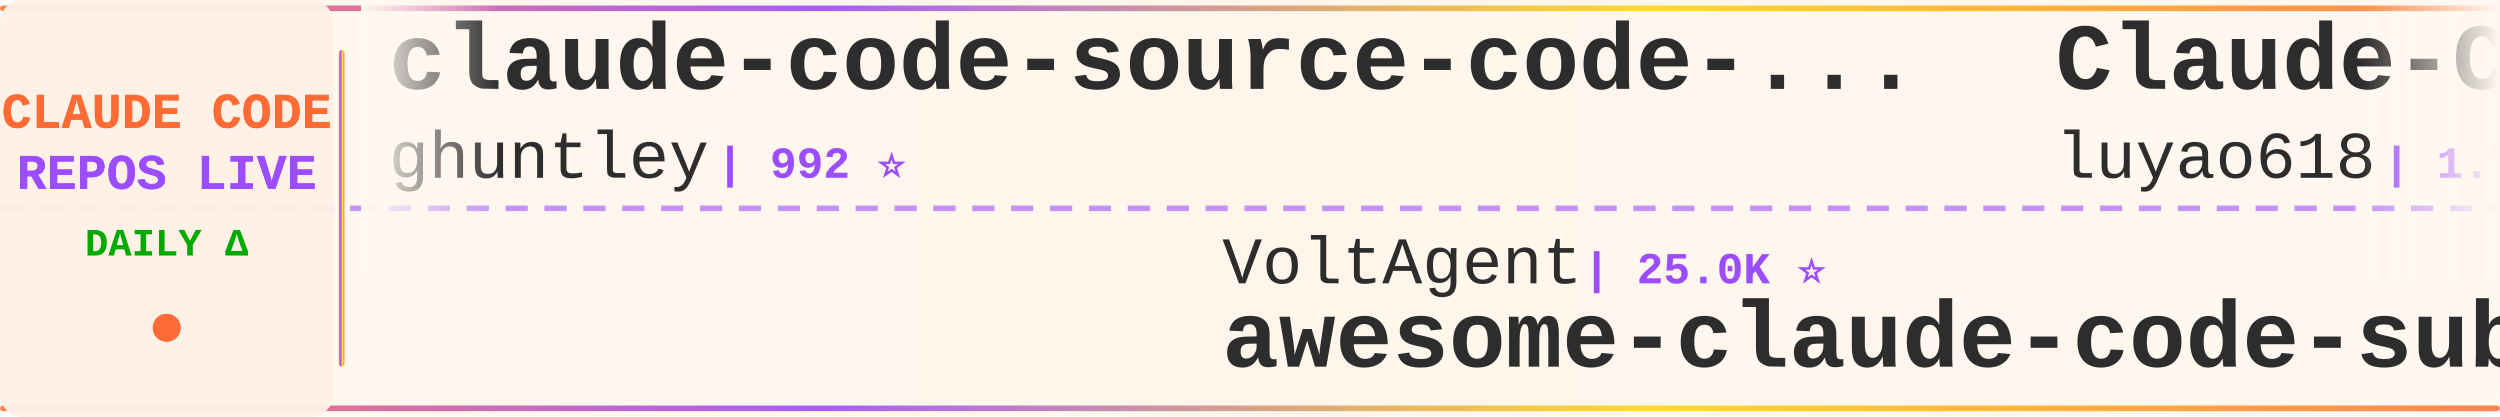
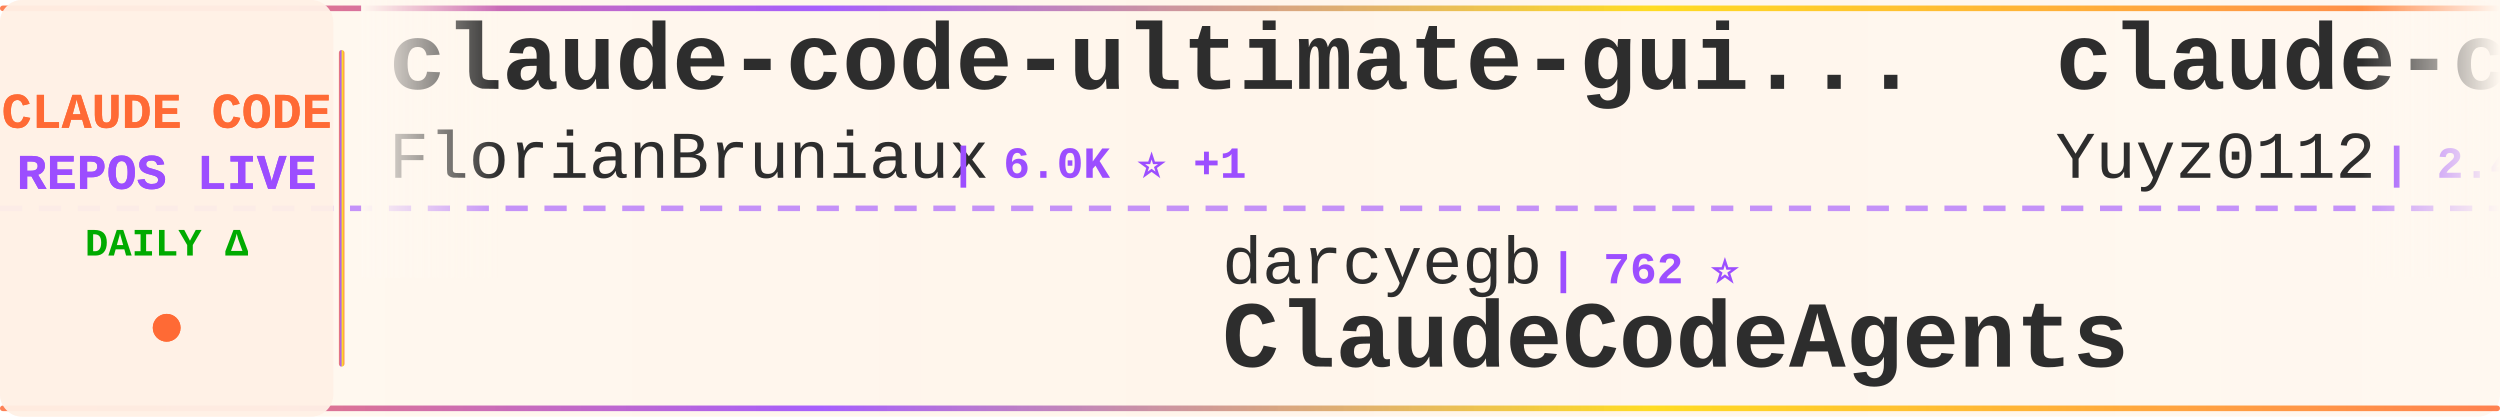
<svg xmlns="http://www.w3.org/2000/svg" width="900" height="150">
  <defs>
    <linearGradient id="tickerBg" x1="0%" y1="0%" x2="100%" y2="0%">
      <stop offset="0%" style="stop-color:#fff8f0;stop-opacity:0.98" />
      <stop offset="50%" style="stop-color:#fff5eb;stop-opacity:1" />
      <stop offset="100%" style="stop-color:#fff8f0;stop-opacity:0.98" />
    </linearGradient>
    <linearGradient id="borderGrad" x1="0%" y1="0%" x2="100%" y2="0%">
      <stop offset="0%" style="stop-color:#FF6B35;stop-opacity:0.85">
        <animate attributeName="stop-opacity" values="0.85;1;0.85" dur="2s" repeatCount="indefinite" />
      </stop>
      <stop offset="33%" style="stop-color:#9C4EFF;stop-opacity:0.9">
        <animate attributeName="stop-opacity" values="0.9;1;0.9" dur="2.2s" repeatCount="indefinite" />
      </stop>
      <stop offset="66%" style="stop-color:#FFD700;stop-opacity:0.85">
        <animate attributeName="stop-opacity" values="0.85;1;0.85" dur="1.8s" repeatCount="indefinite" />
      </stop>
      <stop offset="100%" style="stop-color:#FF6B35;stop-opacity:0.85">
        <animate attributeName="stop-opacity" values="0.85;1;0.85" dur="2s" repeatCount="indefinite" />
      </stop>
    </linearGradient>
    <filter id="textGlow">
      <feGaussianBlur stdDeviation="0.15" result="coloredBlur" />
      <feMerge>
        <feMergeNode in="coloredBlur" />
        <feMergeNode in="SourceGraphic" />
      </feMerge>
    </filter>
    <filter id="metricGlow">
      <feGaussianBlur stdDeviation="0.2" result="coloredBlur" />
      <feMerge>
        <feMergeNode in="coloredBlur" />
        <feMergeNode in="SourceGraphic" />
      </feMerge>
    </filter>
    <linearGradient id="leftFade" x1="0%" y1="0%" x2="100%" y2="0%">
      <stop offset="0%" style="stop-color:#fff8f0;stop-opacity:1" />
      <stop offset="100%" style="stop-color:#fff8f0;stop-opacity:0" />
    </linearGradient>
    <linearGradient id="rightFade" x1="0%" y1="0%" x2="100%" y2="0%">
      <stop offset="0%" style="stop-color:#fff8f0;stop-opacity:0" />
      <stop offset="100%" style="stop-color:#fff8f0;stop-opacity:1" />
    </linearGradient>
  </defs>
  <rect width="900" height="150" fill="url(#tickerBg)" rx="8" />
  <rect x="0" y="2" width="900" height="2" fill="url(#borderGrad)" rx="1" />
  <rect x="0" y="146" width="900" height="2" fill="url(#borderGrad)" rx="1" />
  <line x1="0" y1="75" x2="900" y2="75" stroke="#9C4EFF" stroke-width="2" stroke-dasharray="8 6" opacity="0.6" />
  <rect x="0" y="0" width="120" height="150" fill="#fff0e6" opacity="0.95" rx="8" />
  <text x="60" y="46" font-family="'Courier New', monospace" font-size="18" font-weight="bold" fill="#FF6B35" text-anchor="middle" filter="url(#textGlow)">
    CLAUDE CODE
  </text>
  <text x="60" y="68" font-family="'Courier New', monospace" font-size="18" font-weight="bold" fill="#9C4EFF" text-anchor="middle" filter="url(#textGlow)">
    REPOS LIVE
  </text>
  <text x="60" y="92" font-family="'Courier New', monospace" font-size="14" font-weight="bold" fill="#00aa00" text-anchor="middle">
    DAILY Δ
  </text>
  <circle cx="60" cy="118" r="5" fill="#FF6B35" filter="url(#metricGlow)">
    <animate attributeName="r" values="4;6;4" dur="1.5s" repeatCount="indefinite" />
    <animate attributeName="opacity" values="0.6;1;0.6" dur="1.5s" repeatCount="indefinite" />
  </circle>
  <rect x="122" y="18" width="2" height="114" fill="url(#borderGrad)" rx="1" />
  <clipPath id="tickerClip">
    <rect x="130" y="0" width="770" height="150" />
  </clipPath>
  <g clip-path="url(#tickerClip)">
    <g id="tickerItems">
      <animateTransform attributeName="transform" attributeType="XML" type="translate" from="0 0" to="-3000 0" dur="54s" repeatCount="indefinite" />
      <g transform="translate(0, 0)">
-         <text x="140" y="32" font-family="'Courier New', monospace" font-size="34" font-weight="bold" fill="#2d2d2d">claude-code-source-code-...</text>
-         <text x="140" y="64" font-family="'Courier New', monospace" font-size="24" font-weight="normal" fill="#2d2d2d" opacity="1.0">ghuntley</text>
-         <text x="258" y="64" font-family="'Courier New', monospace" font-size="16" font-weight="bold" fill="#9C4EFF"> | 992 ⭐</text>
+         <text x="140" y="32" font-family="'Courier New', monospace" font-size="34" font-weight="bold" fill="#2d2d2d">claude-code-ultimate-gui...</text>
+         <text x="140" y="64" font-family="'Courier New', monospace" font-size="24" font-weight="normal" fill="#2d2d2d" opacity="1.0">FlorianBruniaux</text>
+         <text x="342" y="64" font-family="'Courier New', monospace" font-size="16" font-weight="bold" fill="#9C4EFF"> | 6.0K ⭐ +1</text>
      </g>
      <g transform="translate(300, 0)">
-         <text x="140" y="102" font-family="'Courier New', monospace" font-size="24" font-weight="normal" fill="#2d2d2d" opacity="1.0">VoltAgent</text>
-         <text x="270" y="102" font-family="'Courier New', monospace" font-size="16" font-weight="bold" fill="#9C4EFF"> | 25.0K ⭐</text>
-         <text x="140" y="132" font-family="'Courier New', monospace" font-size="34" font-weight="bold" fill="#2d2d2d">awesome-claude-code-suba...</text>
-       </g>
-       <g transform="translate(600, 0)">
-         <text x="140" y="32" font-family="'Courier New', monospace" font-size="34" font-weight="bold" fill="#2d2d2d">Claude-Code-Source-Study</text>
-         <text x="140" y="64" font-family="'Courier New', monospace" font-size="24" font-weight="normal" fill="#2d2d2d" opacity="1.0">luyao618</text>
-         <text x="258" y="64" font-family="'Courier New', monospace" font-size="16" font-weight="bold" fill="#9C4EFF"> | 1.7K ⭐</text>
-       </g>
-       <g transform="translate(900, 0)">
        <text x="140" y="102" font-family="'Courier New', monospace" font-size="24" font-weight="normal" fill="#2d2d2d" opacity="1.0">darcyegb</text>
        <text x="258" y="102" font-family="'Courier New', monospace" font-size="16" font-weight="bold" fill="#9C4EFF"> | 762 ⭐</text>
        <text x="140" y="132" font-family="'Courier New', monospace" font-size="34" font-weight="bold" fill="#2d2d2d">ClaudeCodeAgents</text>
      </g>
+       <g transform="translate(600, 0)">
+         <text x="140" y="32" font-family="'Courier New', monospace" font-size="34" font-weight="bold" fill="#2d2d2d">claude-code-reverse</text>
+         <text x="140" y="64" font-family="'Courier New', monospace" font-size="24" font-weight="normal" fill="#2d2d2d" opacity="1.0">Yuyz0112</text>
+         <text x="258" y="64" font-family="'Courier New', monospace" font-size="16" font-weight="bold" fill="#9C4EFF"> | 2.4K ⭐</text>
+       </g>
+       <g transform="translate(900, 0)">
+         <text x="140" y="102" font-family="'Courier New', monospace" font-size="24" font-weight="normal" fill="#2d2d2d" opacity="1.0">Windy3f3f3f3f</text>
+         <text x="318" y="102" font-family="'Courier New', monospace" font-size="16" font-weight="bold" fill="#9C4EFF"> | 3.6K ⭐ +1</text>
+         <text x="140" y="132" font-family="'Courier New', monospace" font-size="34" font-weight="bold" fill="#2d2d2d">how-claude-code-works</text>
+       </g>
      <g transform="translate(1200, 0)">
-         <text x="140" y="32" font-family="'Courier New', monospace" font-size="34" font-weight="bold" fill="#2d2d2d">claude-code-security-rev...</text>
-         <text x="140" y="64" font-family="'Courier New', monospace" font-size="24" font-weight="normal" fill="#2d2d2d" opacity="1.0">anthropics</text>
-         <text x="282" y="64" font-family="'Courier New', monospace" font-size="16" font-weight="bold" fill="#9C4EFF"> | 6.2K ⭐</text>
+         <text x="140" y="32" font-family="'Courier New', monospace" font-size="34" font-weight="bold" fill="#2d2d2d">Auto-claude-code-researc...</text>
+         <text x="140" y="64" font-family="'Courier New', monospace" font-size="24" font-weight="normal" fill="#2d2d2d" opacity="1.0">wanshuiyin</text>
+         <text x="282" y="64" font-family="'Courier New', monospace" font-size="16" font-weight="bold" fill="#9C4EFF"> | 16.1K ⭐ +1</text>
      </g>
      <g transform="translate(1500, 0)">
-         <text x="140" y="102" font-family="'Courier New', monospace" font-size="24" font-weight="normal" fill="#2d2d2d" opacity="1.0">1rgs</text>
-         <text x="210" y="102" font-family="'Courier New', monospace" font-size="16" font-weight="bold" fill="#9C4EFF"> | 3.7K ⭐ -1</text>
-         <text x="140" y="132" font-family="'Courier New', monospace" font-size="34" font-weight="bold" fill="#2d2d2d">claude-code-proxy</text>
+         <text x="140" y="102" font-family="'Courier New', monospace" font-size="24" font-weight="normal" fill="#2d2d2d" opacity="1.0">zstmfhy</text>
+         <text x="246" y="102" font-family="'Courier New', monospace" font-size="16" font-weight="bold" fill="#9C4EFF"> | 189 ⭐</text>
+         <text x="140" y="132" font-family="'Courier New', monospace" font-size="34" font-weight="bold" fill="#2d2d2d">Claude-code</text>
      </g>
      <g transform="translate(1800, 0)">
-         <text x="140" y="32" font-family="'Courier New', monospace" font-size="34" font-weight="bold" fill="#2d2d2d">everything-claude-code</text>
-         <text x="140" y="64" font-family="'Courier New', monospace" font-size="24" font-weight="normal" fill="#2d2d2d" opacity="1.0">WorldFlowAI</text>
-         <text x="294" y="64" font-family="'Courier New', monospace" font-size="16" font-weight="bold" fill="#9C4EFF"> | 2.9K ⭐ +6</text>
+         <text x="140" y="32" font-family="'Courier New', monospace" font-size="34" font-weight="bold" fill="#2d2d2d">claude-code-my-workflow</text>
+         <text x="140" y="64" font-family="'Courier New', monospace" font-size="24" font-weight="normal" fill="#2d2d2d" opacity="1.0">pedrohcgs</text>
+         <text x="270" y="64" font-family="'Courier New', monospace" font-size="16" font-weight="bold" fill="#9C4EFF"> | 1.6K ⭐</text>
      </g>
      <g transform="translate(2100, 0)">
-         <text x="140" y="102" font-family="'Courier New', monospace" font-size="24" font-weight="normal" fill="#2d2d2d" opacity="1.0">andrew-kramer-inno</text>
-         <text x="378" y="102" font-family="'Courier New', monospace" font-size="16" font-weight="bold" fill="#9C4EFF"> | 596 ⭐</text>
-         <text x="140" y="132" font-family="'Courier New', monospace" font-size="34" font-weight="bold" fill="#2d2d2d">claude-code-source-build</text>
+         <text x="140" y="102" font-family="'Courier New', monospace" font-size="24" font-weight="normal" fill="#2d2d2d" opacity="1.0">oboard</text>
+         <text x="234" y="102" font-family="'Courier New', monospace" font-size="16" font-weight="bold" fill="#9C4EFF"> | 3.3K ⭐</text>
+         <text x="140" y="132" font-family="'Courier New', monospace" font-size="34" font-weight="bold" fill="#2d2d2d">claude-code-rev</text>
      </g>
      <g transform="translate(2400, 0)">
-         <text x="140" y="32" font-family="'Courier New', monospace" font-size="34" font-weight="bold" fill="#2d2d2d">free-claude-code</text>
-         <text x="140" y="64" font-family="'Courier New', monospace" font-size="24" font-weight="normal" fill="#2d2d2d" opacity="1.0">Alishahryar1</text>
-         <text x="306" y="64" font-family="'Courier New', monospace" font-size="16" font-weight="bold" fill="#9C4EFF"> | 54.8K ⭐ +25</text>
+         <text x="140" y="32" font-family="'Courier New', monospace" font-size="34" font-weight="bold" fill="#2d2d2d">claude-code-video-toolki...</text>
+         <text x="140" y="64" font-family="'Courier New', monospace" font-size="24" font-weight="normal" fill="#2d2d2d" opacity="1.0">digitalsamba</text>
+         <text x="306" y="64" font-family="'Courier New', monospace" font-size="16" font-weight="bold" fill="#9C4EFF"> | 2.1K ⭐ +1</text>
      </g>
      <g transform="translate(2700, 0)">
-         <text x="140" y="102" font-family="'Courier New', monospace" font-size="24" font-weight="normal" fill="#2d2d2d" opacity="1.0">Maciek-roboblog</text>
-         <text x="342" y="102" font-family="'Courier New', monospace" font-size="16" font-weight="bold" fill="#9C4EFF"> | 8.7K ⭐</text>
-         <text x="140" y="132" font-family="'Courier New', monospace" font-size="34" font-weight="bold" fill="#2d2d2d">Claude-Code-Usage-Monito...</text>
+         <text x="140" y="102" font-family="'Courier New', monospace" font-size="24" font-weight="normal" fill="#2d2d2d" opacity="1.0">ykdojo</text>
+         <text x="234" y="102" font-family="'Courier New', monospace" font-size="16" font-weight="bold" fill="#9C4EFF"> | 10.1K ⭐ +1</text>
+         <text x="140" y="132" font-family="'Courier New', monospace" font-size="34" font-weight="bold" fill="#2d2d2d">claude-code-tips</text>
      </g>
      <g transform="translate(3000, 0)">
-         <text x="140" y="32" font-family="'Courier New', monospace" font-size="34" font-weight="bold" fill="#2d2d2d">claude-code-source-code-...</text>
-         <text x="140" y="64" font-family="'Courier New', monospace" font-size="24" font-weight="normal" fill="#2d2d2d" opacity="1.0">ghuntley</text>
-         <text x="258" y="64" font-family="'Courier New', monospace" font-size="16" font-weight="bold" fill="#9C4EFF"> | 992 ⭐</text>
+         <text x="140" y="32" font-family="'Courier New', monospace" font-size="34" font-weight="bold" fill="#2d2d2d">claude-code-ultimate-gui...</text>
+         <text x="140" y="64" font-family="'Courier New', monospace" font-size="24" font-weight="normal" fill="#2d2d2d" opacity="1.0">FlorianBruniaux</text>
+         <text x="342" y="64" font-family="'Courier New', monospace" font-size="16" font-weight="bold" fill="#9C4EFF"> | 6.0K ⭐ +1</text>
      </g>
      <g transform="translate(3300, 0)">
-         <text x="140" y="102" font-family="'Courier New', monospace" font-size="24" font-weight="normal" fill="#2d2d2d" opacity="1.0">VoltAgent</text>
-         <text x="270" y="102" font-family="'Courier New', monospace" font-size="16" font-weight="bold" fill="#9C4EFF"> | 25.0K ⭐</text>
-         <text x="140" y="132" font-family="'Courier New', monospace" font-size="34" font-weight="bold" fill="#2d2d2d">awesome-claude-code-suba...</text>
-       </g>
-       <g transform="translate(3600, 0)">
-         <text x="140" y="32" font-family="'Courier New', monospace" font-size="34" font-weight="bold" fill="#2d2d2d">Claude-Code-Source-Study</text>
-         <text x="140" y="64" font-family="'Courier New', monospace" font-size="24" font-weight="normal" fill="#2d2d2d" opacity="1.0">luyao618</text>
-         <text x="258" y="64" font-family="'Courier New', monospace" font-size="16" font-weight="bold" fill="#9C4EFF"> | 1.7K ⭐</text>
-       </g>
-       <g transform="translate(3900, 0)">
        <text x="140" y="102" font-family="'Courier New', monospace" font-size="24" font-weight="normal" fill="#2d2d2d" opacity="1.0">darcyegb</text>
        <text x="258" y="102" font-family="'Courier New', monospace" font-size="16" font-weight="bold" fill="#9C4EFF"> | 762 ⭐</text>
        <text x="140" y="132" font-family="'Courier New', monospace" font-size="34" font-weight="bold" fill="#2d2d2d">ClaudeCodeAgents</text>
+       </g>
+       <g transform="translate(3600, 0)">
+         <text x="140" y="32" font-family="'Courier New', monospace" font-size="34" font-weight="bold" fill="#2d2d2d">claude-code-reverse</text>
+         <text x="140" y="64" font-family="'Courier New', monospace" font-size="24" font-weight="normal" fill="#2d2d2d" opacity="1.0">Yuyz0112</text>
+         <text x="258" y="64" font-family="'Courier New', monospace" font-size="16" font-weight="bold" fill="#9C4EFF"> | 2.4K ⭐</text>
+       </g>
+       <g transform="translate(3900, 0)">
+         <text x="140" y="102" font-family="'Courier New', monospace" font-size="24" font-weight="normal" fill="#2d2d2d" opacity="1.0">Windy3f3f3f3f</text>
+         <text x="318" y="102" font-family="'Courier New', monospace" font-size="16" font-weight="bold" fill="#9C4EFF"> | 3.6K ⭐ +1</text>
+         <text x="140" y="132" font-family="'Courier New', monospace" font-size="34" font-weight="bold" fill="#2d2d2d">how-claude-code-works</text>
      </g>
    </g>
  </g>
  <rect x="130" y="0" width="50" height="100" fill="url(#leftFade)" />
  <rect x="850" y="0" width="50" height="100" fill="url(#rightFade)" />
</svg>
